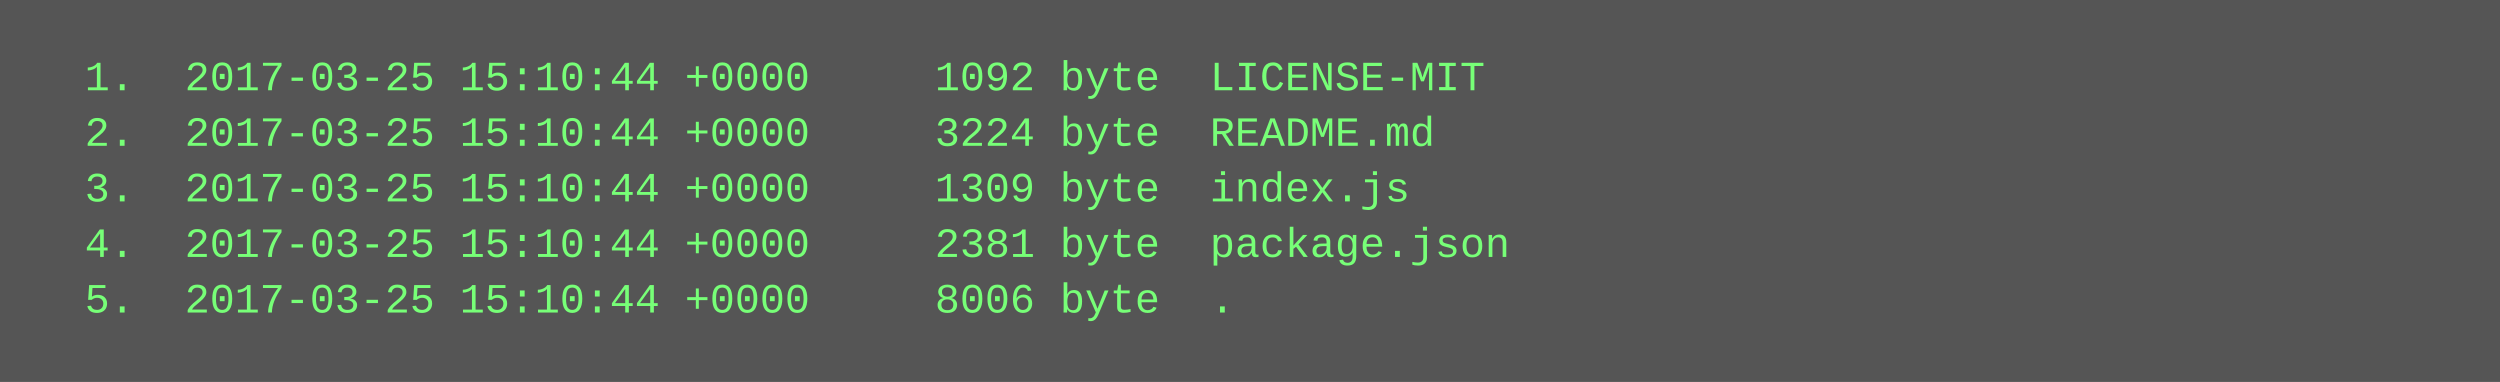
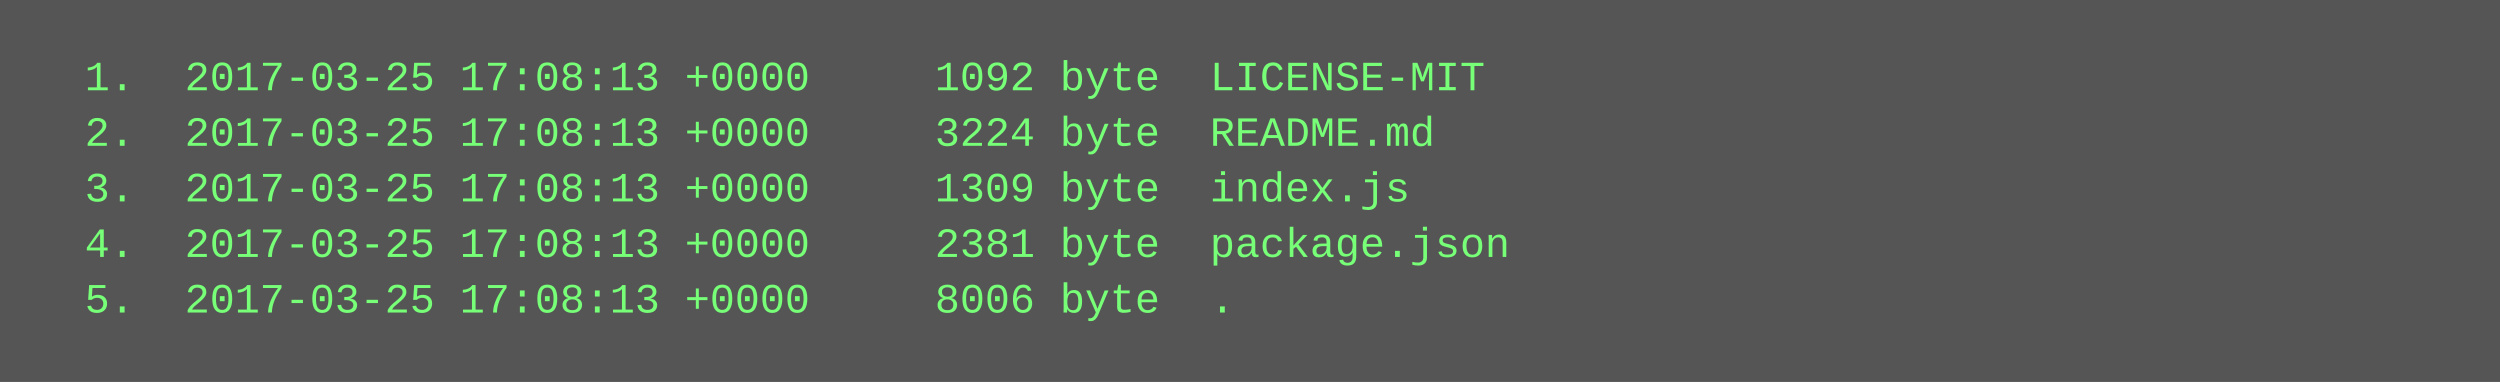
<svg xmlns="http://www.w3.org/2000/svg" height="110" width="720">
  <rect height="110" fill="#555" width="720" />
  <text fill="#7f7" font-family="Courier New" font-size="12" xml:space="preserve">
-     <tspan x="10" y="26">  1.  2017-03-25 15:10:44 +0000     1092 byte  LICENSE-MIT</tspan>
-     <tspan x="10" y="42">  2.  2017-03-25 15:10:44 +0000     3224 byte  README.md</tspan>
-     <tspan x="10" y="58">  3.  2017-03-25 15:10:44 +0000     1309 byte  index.js</tspan>
-     <tspan x="10" y="74">  4.  2017-03-25 15:10:44 +0000     2381 byte  package.json</tspan>
-     <tspan x="10" y="90">  5.  2017-03-25 15:10:44 +0000     8006 byte  .</tspan>
+     <tspan x="10" y="26">  1.  2017-03-25 17:08:13 +0000     1092 byte  LICENSE-MIT</tspan>
+     <tspan x="10" y="42">  2.  2017-03-25 17:08:13 +0000     3224 byte  README.md</tspan>
+     <tspan x="10" y="58">  3.  2017-03-25 17:08:13 +0000     1309 byte  index.js</tspan>
+     <tspan x="10" y="74">  4.  2017-03-25 17:08:13 +0000     2381 byte  package.json</tspan>
+     <tspan x="10" y="90">  5.  2017-03-25 17:08:13 +0000     8006 byte  .</tspan>
  </text>
</svg>
